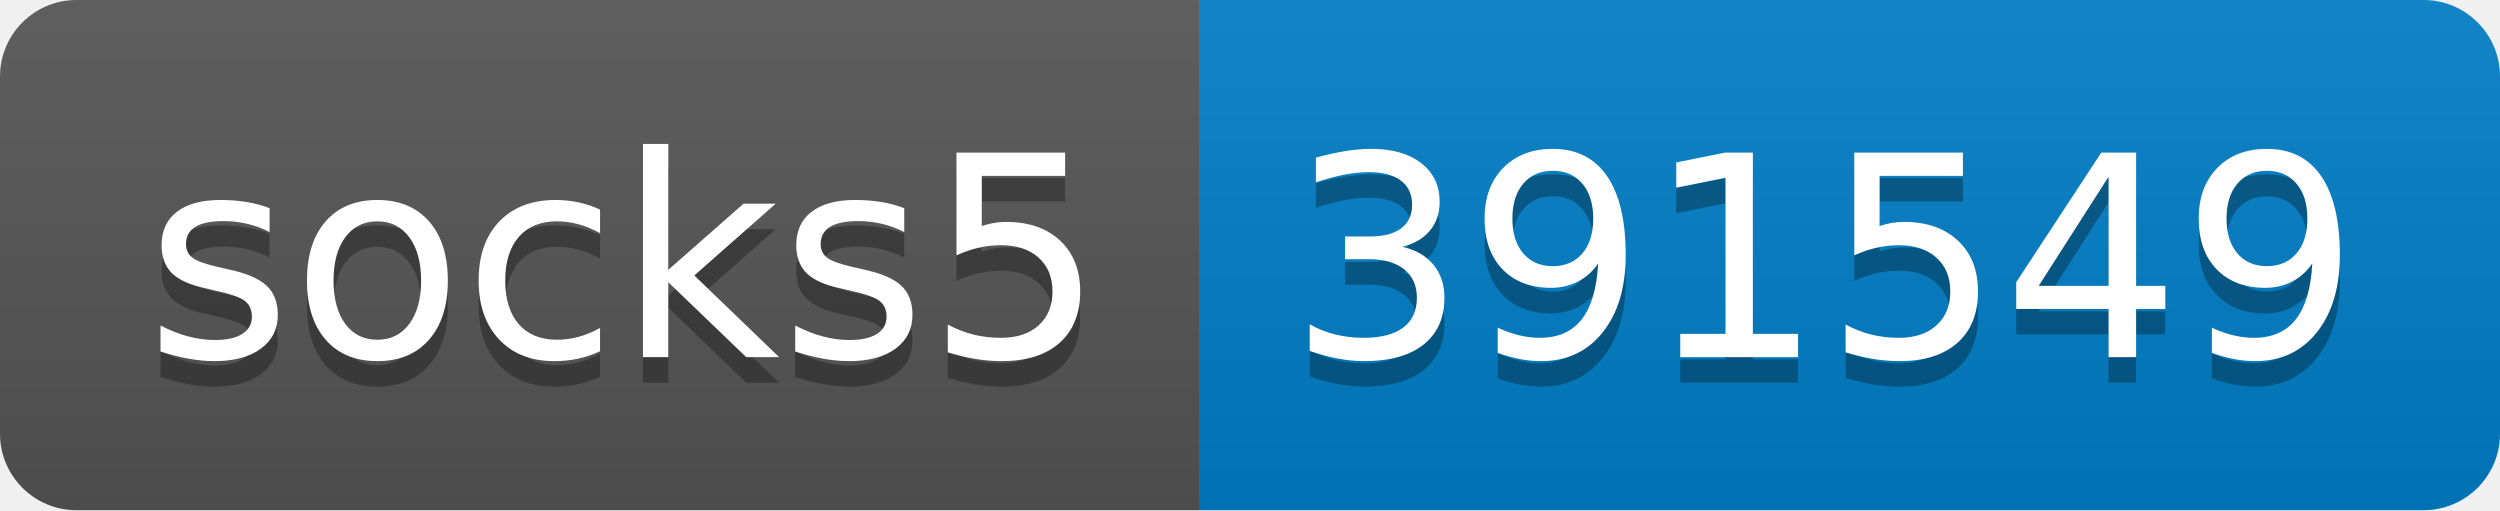
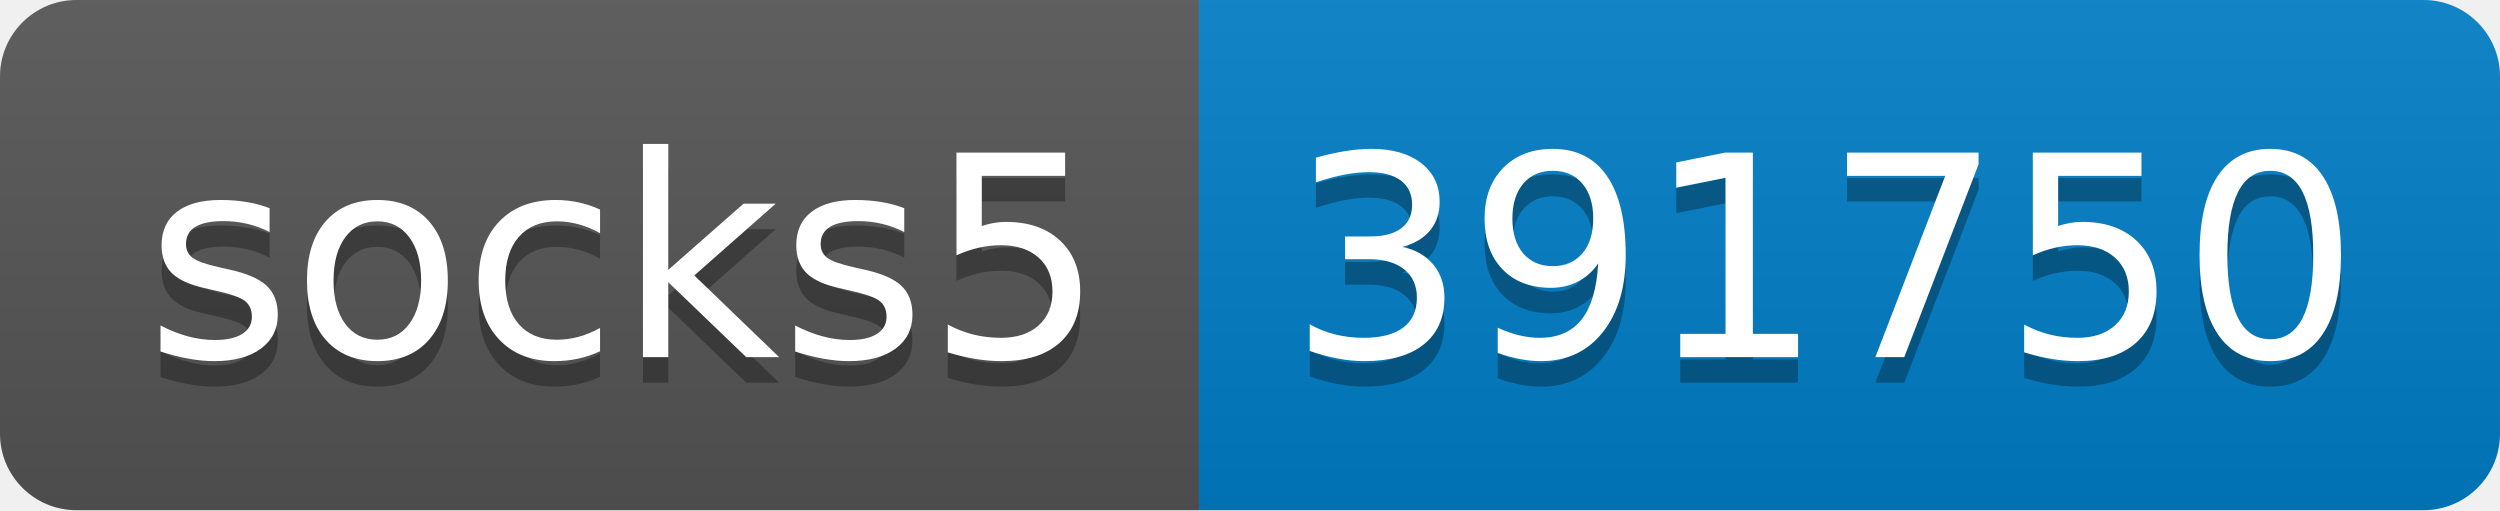
- <svg xmlns="http://www.w3.org/2000/svg" width="98" height="20" role="img" aria-label="socks5: 391549">
+ <svg xmlns="http://www.w3.org/2000/svg" width="98" height="20" role="img" aria-label="socks5: 391750">
  <linearGradient id="s" x2="0" y2="100%">
    <stop offset="0" stop-color="#bbb" stop-opacity=".1" />
    <stop offset="1" stop-opacity=".1" />
  </linearGradient>
  <clipPath id="r">
    <rect width="98" height="20" rx="3" fill="#fff" />
  </clipPath>
  <g clip-path="url(#r)">
    <rect width="47" height="20" fill="#555" />
    <rect x="47" width="51" height="20" fill="#007ec6" />
    <rect width="98" height="20" fill="url(#s)" />
  </g>
  <g fill="#fff" text-anchor="middle" font-family="Verdana,Geneva,DejaVu Sans,sans-serif" text-rendering="geometricPrecision" font-size="110">
    <text aria-hidden="true" x="245" y="150" fill="#010101" fill-opacity=".3" transform="scale(.1)" textLength="370">socks5</text>
    <text x="245" y="140" transform="scale(.1)" fill="#fff" textLength="370">socks5</text>
-     <text aria-hidden="true" x="715" y="150" fill="#010101" fill-opacity=".3" transform="scale(.1)" textLength="410">391549</text>
-     <text x="715" y="140" transform="scale(.1)" fill="#fff" textLength="410">391549</text>
+     <text aria-hidden="true" x="715" y="150" fill="#010101" fill-opacity=".3" transform="scale(.1)" textLength="410">391750</text>
+     <text x="715" y="140" transform="scale(.1)" fill="#fff" textLength="410">391750</text>
  </g>
</svg>
